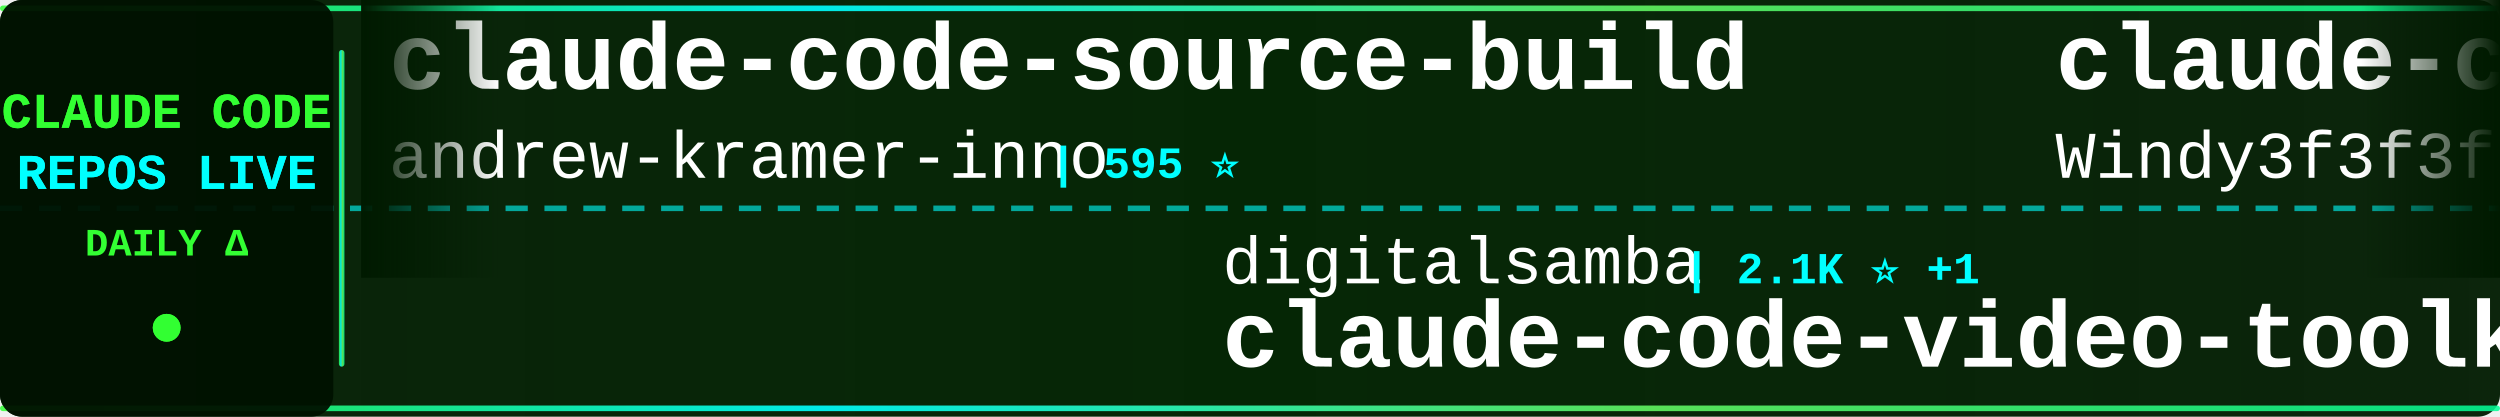
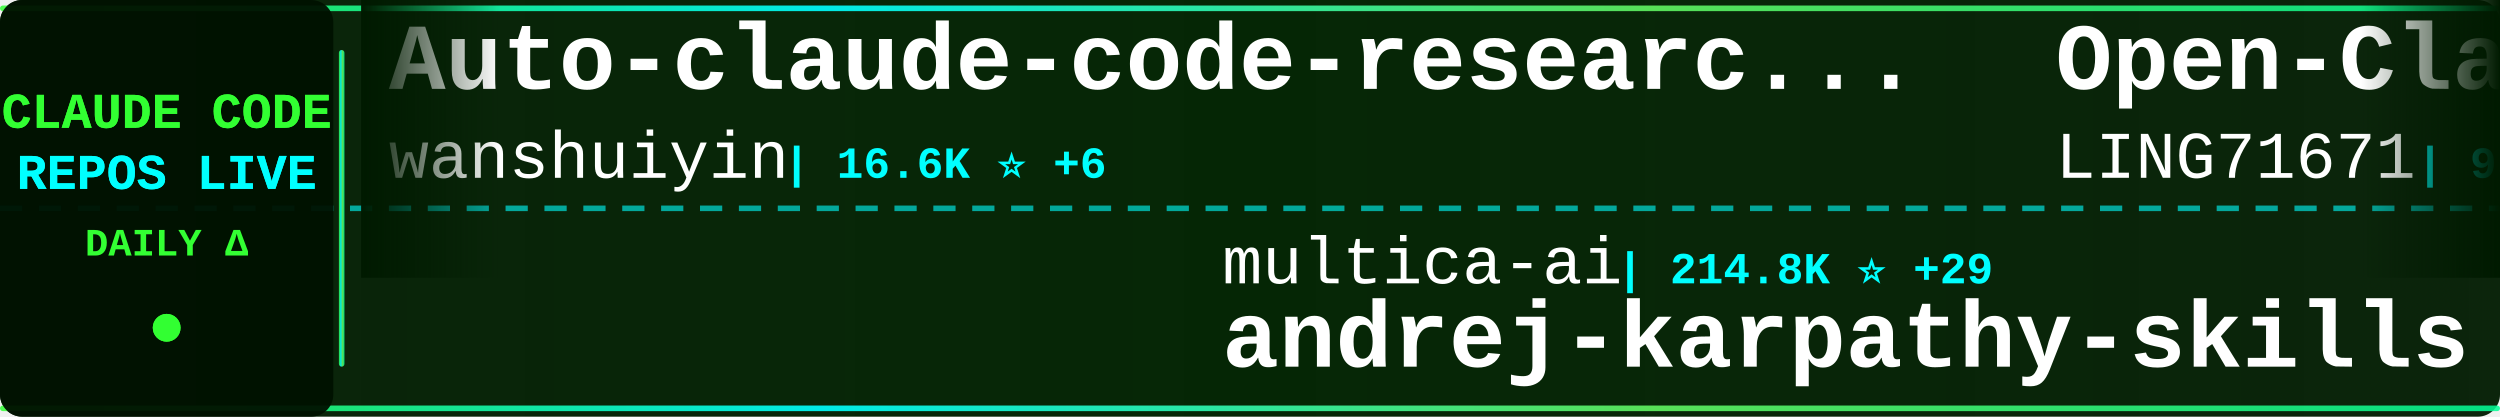
<svg xmlns="http://www.w3.org/2000/svg" width="900" height="150">
  <defs>
    <linearGradient id="tickerBg" x1="0%" y1="0%" x2="100%" y2="0%">
      <stop offset="0%" style="stop-color:#001a00;stop-opacity:0.95" />
      <stop offset="50%" style="stop-color:#002200;stop-opacity:0.98" />
      <stop offset="100%" style="stop-color:#001a00;stop-opacity:0.95" />
    </linearGradient>
    <linearGradient id="borderGrad" x1="0%" y1="0%" x2="100%" y2="0%">
      <stop offset="0%" style="stop-color:#33ff33;stop-opacity:0.85">
        <animate attributeName="stop-opacity" values="0.85;1;0.85" dur="2s" repeatCount="indefinite" />
      </stop>
      <stop offset="33%" style="stop-color:#00ffff;stop-opacity:0.9">
        <animate attributeName="stop-opacity" values="0.9;1;0.9" dur="2.2s" repeatCount="indefinite" />
      </stop>
      <stop offset="66%" style="stop-color:#66ff66;stop-opacity:0.85">
        <animate attributeName="stop-opacity" values="0.85;1;0.85" dur="1.8s" repeatCount="indefinite" />
      </stop>
      <stop offset="100%" style="stop-color:#00ff99;stop-opacity:0.85">
        <animate attributeName="stop-opacity" values="0.85;1;0.85" dur="2s" repeatCount="indefinite" />
      </stop>
    </linearGradient>
    <filter id="textGlow">
      <feGaussianBlur stdDeviation="0.1" result="coloredBlur" />
      <feMerge>
        <feMergeNode in="coloredBlur" />
        <feMergeNode in="SourceGraphic" />
      </feMerge>
    </filter>
    <filter id="metricGlow">
      <feGaussianBlur stdDeviation="0.2" result="coloredBlur" />
      <feMerge>
        <feMergeNode in="coloredBlur" />
        <feMergeNode in="SourceGraphic" />
      </feMerge>
    </filter>
    <linearGradient id="leftFade" x1="0%" y1="0%" x2="100%" y2="0%">
      <stop offset="0%" style="stop-color:#001a00;stop-opacity:1" />
      <stop offset="100%" style="stop-color:#001a00;stop-opacity:0" />
    </linearGradient>
    <linearGradient id="rightFade" x1="0%" y1="0%" x2="100%" y2="0%">
      <stop offset="0%" style="stop-color:#001a00;stop-opacity:0" />
      <stop offset="100%" style="stop-color:#001a00;stop-opacity:1" />
    </linearGradient>
  </defs>
  <rect width="900" height="150" fill="url(#tickerBg)" rx="8" />
  <rect x="0" y="2" width="900" height="2" fill="url(#borderGrad)" rx="1" />
  <rect x="0" y="146" width="900" height="2" fill="url(#borderGrad)" rx="1" />
  <line x1="0" y1="75" x2="900" y2="75" stroke="#00ffff" stroke-width="2" stroke-dasharray="8 6" opacity="0.6" />
  <rect x="0" y="0" width="120" height="150" fill="#001100" opacity="0.95" rx="8" />
  <text x="60" y="46" font-family="'Courier New', monospace" font-size="18" font-weight="bold" fill="#33ff33" text-anchor="middle" filter="url(#textGlow)">
    CLAUDE CODE
  </text>
  <text x="60" y="68" font-family="'Courier New', monospace" font-size="18" font-weight="bold" fill="#00ffff" text-anchor="middle" filter="url(#textGlow)">
    REPOS LIVE
  </text>
  <text x="60" y="92" font-family="'Courier New', monospace" font-size="14" font-weight="bold" fill="#33ff33" text-anchor="middle">
    DAILY Δ
  </text>
  <circle cx="60" cy="118" r="5" fill="#33ff33" filter="url(#metricGlow)">
    <animate attributeName="r" values="4;6;4" dur="1.5s" repeatCount="indefinite" />
    <animate attributeName="opacity" values="0.6;1;0.6" dur="1.5s" repeatCount="indefinite" />
  </circle>
  <rect x="122" y="18" width="2" height="114" fill="url(#borderGrad)" rx="1" />
  <clipPath id="tickerClip">
    <rect x="130" y="0" width="770" height="150" />
  </clipPath>
  <g clip-path="url(#tickerClip)">
    <g id="tickerItems">
      <animateTransform attributeName="transform" attributeType="XML" type="translate" from="0 0" to="-3000 0" dur="54s" repeatCount="indefinite" />
      <g transform="translate(0, 0)">
-         <text x="140" y="32" font-family="'Courier New', monospace" font-size="34" font-weight="bold" fill="#ffffff">claude-code-source-build</text>
-         <text x="140" y="64" font-family="'Courier New', monospace" font-size="24" font-weight="normal" fill="#ffffff" opacity="1.0">andrew-kramer-inno</text>
-         <text x="378" y="64" font-family="'Courier New', monospace" font-size="16" font-weight="bold" fill="#00ffff"> | 595 ⭐</text>
+         <text x="140" y="32" font-family="'Courier New', monospace" font-size="34" font-weight="bold" fill="#ffffff">Auto-claude-code-researc...</text>
+         <text x="140" y="64" font-family="'Courier New', monospace" font-size="24" font-weight="normal" fill="#ffffff" opacity="1.0">wanshuiyin</text>
+         <text x="282" y="64" font-family="'Courier New', monospace" font-size="16" font-weight="bold" fill="#00ffff"> | 16.6K ⭐ +6</text>
      </g>
      <g transform="translate(300, 0)">
-         <text x="140" y="102" font-family="'Courier New', monospace" font-size="24" font-weight="normal" fill="#ffffff" opacity="1.0">digitalsamba</text>
-         <text x="306" y="102" font-family="'Courier New', monospace" font-size="16" font-weight="bold" fill="#00ffff"> | 2.1K ⭐ +1</text>
-         <text x="140" y="132" font-family="'Courier New', monospace" font-size="34" font-weight="bold" fill="#ffffff">claude-code-video-toolki...</text>
+         <text x="140" y="102" font-family="'Courier New', monospace" font-size="24" font-weight="normal" fill="#ffffff" opacity="1.0">multica-ai</text>
+         <text x="282" y="102" font-family="'Courier New', monospace" font-size="16" font-weight="bold" fill="#00ffff"> | 214.8K ⭐ +29</text>
+         <text x="140" y="132" font-family="'Courier New', monospace" font-size="34" font-weight="bold" fill="#ffffff">andrej-karpathy-skills</text>
      </g>
      <g transform="translate(600, 0)">
-         <text x="140" y="32" font-family="'Courier New', monospace" font-size="34" font-weight="bold" fill="#ffffff">claude-code-from-scratch</text>
-         <text x="140" y="64" font-family="'Courier New', monospace" font-size="24" font-weight="normal" fill="#ffffff" opacity="1.0">Windy3f3f3f3f</text>
-         <text x="318" y="64" font-family="'Courier New', monospace" font-size="16" font-weight="bold" fill="#00ffff"> | 2.7K ⭐ +1</text>
+         <text x="140" y="32" font-family="'Courier New', monospace" font-size="34" font-weight="bold" fill="#ffffff">Open-ClaudeCode</text>
+         <text x="140" y="64" font-family="'Courier New', monospace" font-size="24" font-weight="normal" fill="#ffffff" opacity="1.0">LING71671</text>
+         <text x="270" y="64" font-family="'Courier New', monospace" font-size="16" font-weight="bold" fill="#00ffff"> | 959 ⭐</text>
      </g>
      <g transform="translate(900, 0)">
-         <text x="140" y="102" font-family="'Courier New', monospace" font-size="24" font-weight="normal" fill="#ffffff" opacity="1.0">JrCx7scC</text>
-         <text x="258" y="102" font-family="'Courier New', monospace" font-size="16" font-weight="bold" fill="#00ffff"> | 376 ⭐</text>
-         <text x="140" y="132" font-family="'Courier New', monospace" font-size="34" font-weight="bold" fill="#ffffff">claude-code-source</text>
+         <text x="140" y="102" font-family="'Courier New', monospace" font-size="24" font-weight="normal" fill="#ffffff" opacity="1.0">shanraisshan</text>
+         <text x="306" y="102" font-family="'Courier New', monospace" font-size="16" font-weight="bold" fill="#00ffff"> | 66.3K ⭐ +9</text>
+         <text x="140" y="132" font-family="'Courier New', monospace" font-size="34" font-weight="bold" fill="#ffffff">claude-code-best-practic...</text>
      </g>
      <g transform="translate(1200, 0)">
-         <text x="140" y="32" font-family="'Courier New', monospace" font-size="34" font-weight="bold" fill="#ffffff">system_prompts_leaks</text>
-         <text x="140" y="64" font-family="'Courier New', monospace" font-size="24" font-weight="normal" fill="#ffffff" opacity="1.0">asgeirtj</text>
-         <text x="258" y="64" font-family="'Courier New', monospace" font-size="16" font-weight="bold" fill="#00ffff"> | 68.1K ⭐ +25</text>
+         <text x="140" y="32" font-family="'Courier New', monospace" font-size="34" font-weight="bold" fill="#ffffff">claude-code-proxy</text>
+         <text x="140" y="64" font-family="'Courier New', monospace" font-size="24" font-weight="normal" fill="#ffffff" opacity="1.0">fuergaosi233</text>
+         <text x="306" y="64" font-family="'Courier New', monospace" font-size="16" font-weight="bold" fill="#00ffff"> | 2.8K ⭐</text>
      </g>
      <g transform="translate(1500, 0)">
-         <text x="140" y="102" font-family="'Courier New', monospace" font-size="24" font-weight="normal" fill="#ffffff" opacity="1.0">Donchitos</text>
-         <text x="270" y="102" font-family="'Courier New', monospace" font-size="16" font-weight="bold" fill="#00ffff"> | 25.4K ⭐ +6</text>
-         <text x="140" y="132" font-family="'Courier New', monospace" font-size="34" font-weight="bold" fill="#ffffff">Claude-Code-Game-Studios</text>
+         <text x="140" y="102" font-family="'Courier New', monospace" font-size="24" font-weight="normal" fill="#ffffff" opacity="1.0">luyao618</text>
+         <text x="258" y="102" font-family="'Courier New', monospace" font-size="16" font-weight="bold" fill="#00ffff"> | 1.7K ⭐ +1</text>
+         <text x="140" y="132" font-family="'Courier New', monospace" font-size="34" font-weight="bold" fill="#ffffff">Claude-Code-Source-Study</text>
      </g>
      <g transform="translate(1800, 0)">
-         <text x="140" y="32" font-family="'Courier New', monospace" font-size="34" font-weight="bold" fill="#ffffff">everything-claude-code</text>
-         <text x="140" y="64" font-family="'Courier New', monospace" font-size="24" font-weight="normal" fill="#ffffff" opacity="1.0">WorldFlowAI</text>
-         <text x="294" y="64" font-family="'Courier New', monospace" font-size="16" font-weight="bold" fill="#00ffff"> | 3.5K ⭐ +14</text>
+         <text x="140" y="32" font-family="'Courier New', monospace" font-size="34" font-weight="bold" fill="#ffffff">claude-code-rust</text>
+         <text x="140" y="64" font-family="'Courier New', monospace" font-size="24" font-weight="normal" fill="#ffffff" opacity="1.0">lorryjovens-hub</text>
+         <text x="342" y="64" font-family="'Courier New', monospace" font-size="16" font-weight="bold" fill="#00ffff"> | 1.7K ⭐</text>
      </g>
      <g transform="translate(2100, 0)">
-         <text x="140" y="102" font-family="'Courier New', monospace" font-size="24" font-weight="normal" fill="#ffffff" opacity="1.0">shareAI-lab</text>
-         <text x="294" y="102" font-family="'Courier New', monospace" font-size="16" font-weight="bold" fill="#00ffff"> | 77.5K ⭐ +17</text>
-         <text x="140" y="132" font-family="'Courier New', monospace" font-size="34" font-weight="bold" fill="#ffffff">learn-claude-code</text>
+         <text x="140" y="102" font-family="'Courier New', monospace" font-size="24" font-weight="normal" fill="#ffffff" opacity="1.0">OneRedOak</text>
+         <text x="270" y="102" font-family="'Courier New', monospace" font-size="16" font-weight="bold" fill="#00ffff"> | 3.9K ⭐</text>
+         <text x="140" y="132" font-family="'Courier New', monospace" font-size="34" font-weight="bold" fill="#ffffff">claude-code-workflows</text>
      </g>
      <g transform="translate(2400, 0)">
+         <text x="140" y="32" font-family="'Courier New', monospace" font-size="34" font-weight="bold" fill="#ffffff">ralph-claude-code</text>
+         <text x="140" y="64" font-family="'Courier New', monospace" font-size="24" font-weight="normal" fill="#ffffff" opacity="1.0">frankbria</text>
+         <text x="270" y="64" font-family="'Courier New', monospace" font-size="16" font-weight="bold" fill="#00ffff"> | 9.6K ⭐ -2</text>
+       </g>
+       <g transform="translate(2700, 0)">
+         <text x="140" y="102" font-family="'Courier New', monospace" font-size="24" font-weight="normal" fill="#ffffff" opacity="1.0">Pimzino</text>
+         <text x="246" y="102" font-family="'Courier New', monospace" font-size="16" font-weight="bold" fill="#00ffff"> | 3.9K ⭐ +2</text>
+         <text x="140" y="132" font-family="'Courier New', monospace" font-size="34" font-weight="bold" fill="#ffffff">claude-code-spec-workflo...</text>
+       </g>
+       <g transform="translate(3000, 0)">
        <text x="140" y="32" font-family="'Courier New', monospace" font-size="34" font-weight="bold" fill="#ffffff">Auto-claude-code-researc...</text>
        <text x="140" y="64" font-family="'Courier New', monospace" font-size="24" font-weight="normal" fill="#ffffff" opacity="1.0">wanshuiyin</text>
-         <text x="282" y="64" font-family="'Courier New', monospace" font-size="16" font-weight="bold" fill="#00ffff"> | 16.6K ⭐ +15</text>
-       </g>
-       <g transform="translate(2700, 0)">
-         <text x="140" y="102" font-family="'Courier New', monospace" font-size="24" font-weight="normal" fill="#ffffff" opacity="1.0">sugyan</text>
-         <text x="234" y="102" font-family="'Courier New', monospace" font-size="16" font-weight="bold" fill="#00ffff"> | 1.1K ⭐</text>
-         <text x="140" y="132" font-family="'Courier New', monospace" font-size="34" font-weight="bold" fill="#ffffff">claude-code-webui</text>
-       </g>
-       <g transform="translate(3000, 0)">
-         <text x="140" y="32" font-family="'Courier New', monospace" font-size="34" font-weight="bold" fill="#ffffff">claude-code-source-build</text>
-         <text x="140" y="64" font-family="'Courier New', monospace" font-size="24" font-weight="normal" fill="#ffffff" opacity="1.0">andrew-kramer-inno</text>
-         <text x="378" y="64" font-family="'Courier New', monospace" font-size="16" font-weight="bold" fill="#00ffff"> | 595 ⭐</text>
+         <text x="282" y="64" font-family="'Courier New', monospace" font-size="16" font-weight="bold" fill="#00ffff"> | 16.6K ⭐ +6</text>
      </g>
      <g transform="translate(3300, 0)">
-         <text x="140" y="102" font-family="'Courier New', monospace" font-size="24" font-weight="normal" fill="#ffffff" opacity="1.0">digitalsamba</text>
-         <text x="306" y="102" font-family="'Courier New', monospace" font-size="16" font-weight="bold" fill="#00ffff"> | 2.1K ⭐ +1</text>
-         <text x="140" y="132" font-family="'Courier New', monospace" font-size="34" font-weight="bold" fill="#ffffff">claude-code-video-toolki...</text>
+         <text x="140" y="102" font-family="'Courier New', monospace" font-size="24" font-weight="normal" fill="#ffffff" opacity="1.0">multica-ai</text>
+         <text x="282" y="102" font-family="'Courier New', monospace" font-size="16" font-weight="bold" fill="#00ffff"> | 214.8K ⭐ +29</text>
+         <text x="140" y="132" font-family="'Courier New', monospace" font-size="34" font-weight="bold" fill="#ffffff">andrej-karpathy-skills</text>
      </g>
      <g transform="translate(3600, 0)">
-         <text x="140" y="32" font-family="'Courier New', monospace" font-size="34" font-weight="bold" fill="#ffffff">claude-code-from-scratch</text>
-         <text x="140" y="64" font-family="'Courier New', monospace" font-size="24" font-weight="normal" fill="#ffffff" opacity="1.0">Windy3f3f3f3f</text>
-         <text x="318" y="64" font-family="'Courier New', monospace" font-size="16" font-weight="bold" fill="#00ffff"> | 2.7K ⭐ +1</text>
+         <text x="140" y="32" font-family="'Courier New', monospace" font-size="34" font-weight="bold" fill="#ffffff">Open-ClaudeCode</text>
+         <text x="140" y="64" font-family="'Courier New', monospace" font-size="24" font-weight="normal" fill="#ffffff" opacity="1.0">LING71671</text>
+         <text x="270" y="64" font-family="'Courier New', monospace" font-size="16" font-weight="bold" fill="#00ffff"> | 959 ⭐</text>
      </g>
      <g transform="translate(3900, 0)">
-         <text x="140" y="102" font-family="'Courier New', monospace" font-size="24" font-weight="normal" fill="#ffffff" opacity="1.0">JrCx7scC</text>
-         <text x="258" y="102" font-family="'Courier New', monospace" font-size="16" font-weight="bold" fill="#00ffff"> | 376 ⭐</text>
-         <text x="140" y="132" font-family="'Courier New', monospace" font-size="34" font-weight="bold" fill="#ffffff">claude-code-source</text>
+         <text x="140" y="102" font-family="'Courier New', monospace" font-size="24" font-weight="normal" fill="#ffffff" opacity="1.0">shanraisshan</text>
+         <text x="306" y="102" font-family="'Courier New', monospace" font-size="16" font-weight="bold" fill="#00ffff"> | 66.3K ⭐ +9</text>
+         <text x="140" y="132" font-family="'Courier New', monospace" font-size="34" font-weight="bold" fill="#ffffff">claude-code-best-practic...</text>
      </g>
    </g>
  </g>
  <rect x="130" y="0" width="50" height="100" fill="url(#leftFade)" />
  <rect x="850" y="0" width="50" height="100" fill="url(#rightFade)" />
</svg>
